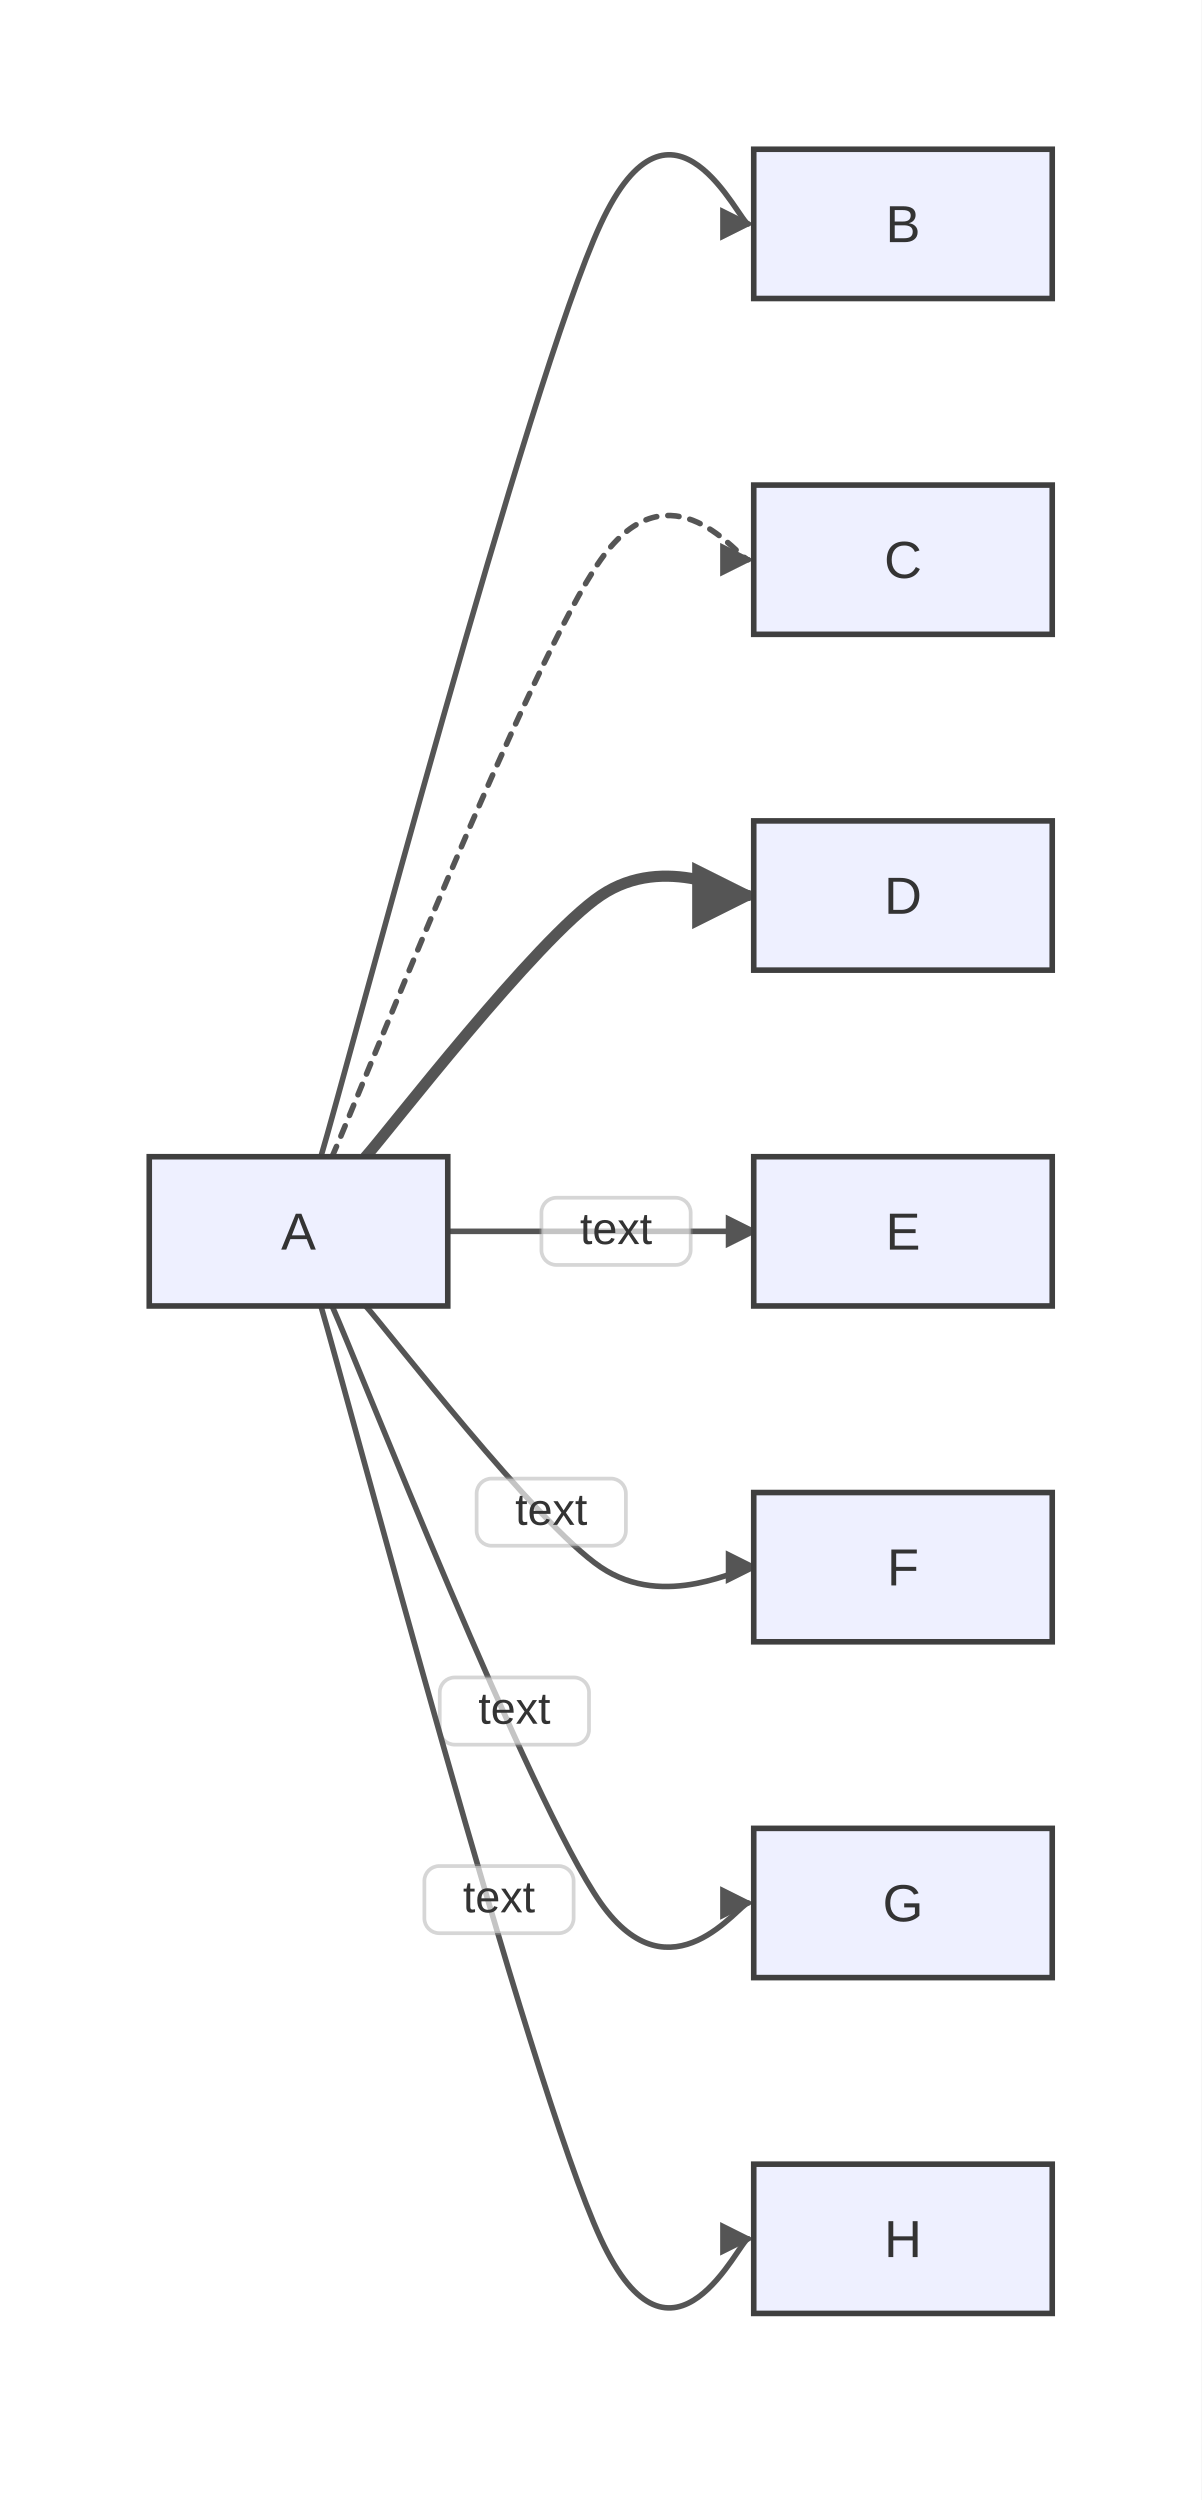
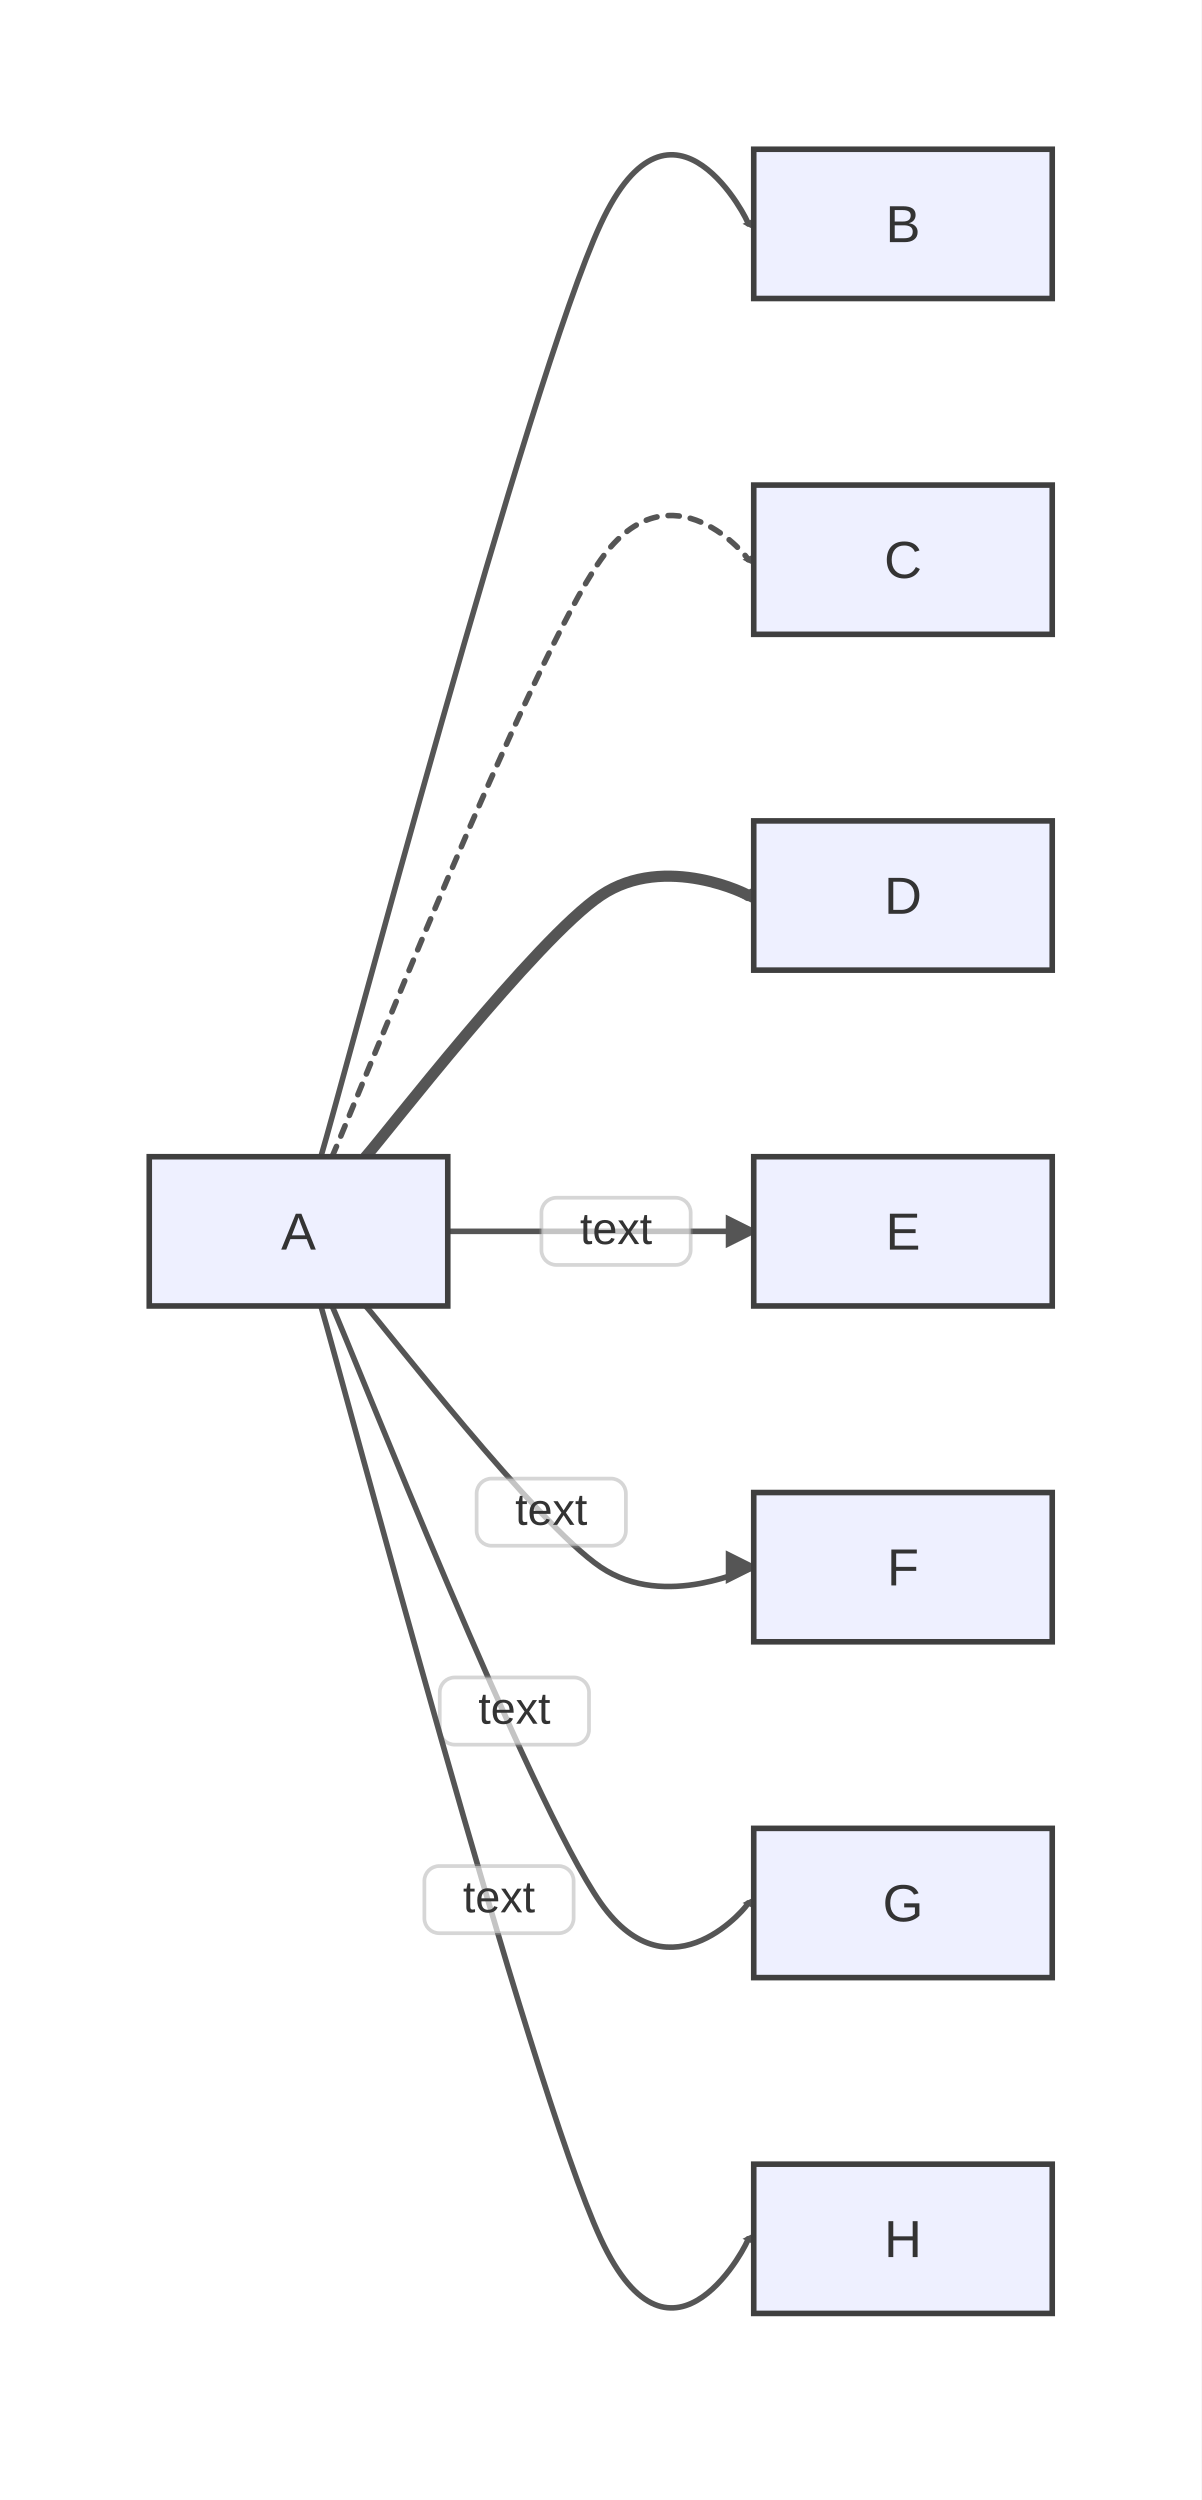
<svg xmlns="http://www.w3.org/2000/svg" width="322" height="670" viewBox="0 0 322 670">
  <rect x="0" y="0" width="322" height="670" fill="#ffffff" />
  <defs>
    <marker id="arrow" markerWidth="6" markerHeight="6" refX="5" refY="3" orient="auto" markerUnits="strokeWidth">
      <path d="M0,0 L0,6 L6,3 z" fill="#555555" />
    </marker>
    <marker id="circle-marker" markerWidth="6" markerHeight="6" refX="3" refY="3" orient="auto" markerUnits="strokeWidth">
      <circle cx="3" cy="3" r="3" fill="#555555" />
    </marker>
    <marker id="cross-marker" markerWidth="8" markerHeight="8" refX="4" refY="4" orient="auto" markerUnits="strokeWidth">
      <path d="M1,1 L7,7 M7,1 L1,7" stroke="#555555" stroke-width="1.5" />
    </marker>
  </defs>
-   <path d="M86,310 C92.875,287.083 141.667,101.667 161,60 C180.333,18.333 198.242,60 200.5,60" stroke="#555555" stroke-width="1.5" fill="none" stroke-linecap="round" stroke-linejoin="round" marker-end="url(#arrow)" />
-   <path d="M89,310 C95.6,295.333 142.167,176.667 161,150 C179.833,123.333 198.242,150 200.5,150" stroke="#555555" stroke-width="1.5" fill="none" stroke-linecap="round" stroke-linejoin="round" stroke-dasharray="3,3" marker-end="url(#arrow)" />
-   <path d="M98,310 C103.775,303.583 143.667,251.667 161,240 C178.333,228.333 198.242,240 200.5,240" stroke="#555555" stroke-width="3" fill="none" stroke-linecap="round" stroke-linejoin="round" marker-end="url(#arrow)" />
+   <path d="M86,310 C91.625,291.25 141.667,101.667 161,60 C180.333,18.333 201.078,60 200.5,60" stroke="#555555" stroke-width="1.5" fill="none" stroke-linecap="round" stroke-linejoin="round" marker-end="url(#arrow)" />
+   <path d="M89,310 C94.4,298 142.167,176.667 161,150 C179.833,123.333 201.078,150 200.5,150" stroke="#555555" stroke-width="1.5" fill="none" stroke-linecap="round" stroke-linejoin="round" stroke-dasharray="3,3" marker-end="url(#arrow)" />
+   <path d="M98,310 C102.725,304.75 143.667,251.667 161,240 C178.333,228.333 201.078,240 200.5,240" stroke="#555555" stroke-width="3" fill="none" stroke-linecap="round" stroke-linejoin="round" marker-end="url(#arrow)" />
  <g>
-     <path d="M120,330 C123.758,330 147.333,330 161,330 C174.667,330 198.242,330 202,330" stroke="#555555" stroke-width="1.5" fill="none" stroke-linecap="round" stroke-linejoin="round" marker-end="url(#arrow)" />
+     <path d="M120,330 C123.075,330 147.333,330 161,330 C174.667,330 201.078,330 202,330" stroke="#555555" stroke-width="1.5" fill="none" stroke-linecap="round" stroke-linejoin="round" marker-end="url(#arrow)" />
    <rect x="145.1" y="321" width="40" height="18" fill="#ffffff" fill-opacity="0.65" stroke="#999" stroke-opacity="0.4" stroke-width="1" rx="4" />
    <text x="165.1" y="330" text-anchor="middle" dominant-baseline="middle" font-family="Arial, sans-serif" font-size="12" fill="#333">text</text>
  </g>
  <g>
-     <path d="M98,350 C103.775,356.417 143.667,408.333 161,420 C178.333,431.667 198.242,420 202,420" stroke="#555555" stroke-width="1.5" fill="none" stroke-linecap="round" stroke-linejoin="round" marker-end="url(#arrow)" />
+     <path d="M98,350 C102.725,355.25 143.667,408.333 161,420 C178.333,431.667 201.078,420 202,420" stroke="#555555" stroke-width="1.5" fill="none" stroke-linecap="round" stroke-linejoin="round" marker-end="url(#arrow)" />
    <rect x="127.735" y="396.261" width="40" height="18" fill="#ffffff" fill-opacity="0.65" stroke="#999" stroke-opacity="0.4" stroke-width="1" rx="4" />
    <text x="147.735" y="405.261" text-anchor="middle" dominant-baseline="middle" font-family="Arial, sans-serif" font-size="12" fill="#333">text</text>
  </g>
  <g>
-     <path d="M89,350 C95.6,364.667 142.167,483.333 161,510 C179.833,536.667 198.242,510 200.5,510" stroke="#555555" stroke-width="1.5" fill="none" stroke-linecap="round" stroke-linejoin="round" marker-end="url(#arrow)" />
+     <path d="M89,350 C94.4,362 142.167,483.333 161,510 C179.833,536.667 201.078,510 200.5,510" stroke="#555555" stroke-width="1.5" fill="none" stroke-linecap="round" stroke-linejoin="round" marker-end="url(#arrow)" />
    <rect x="117.854" y="449.564" width="40" height="18" fill="#ffffff" fill-opacity="0.65" stroke="#999" stroke-opacity="0.4" stroke-width="1" rx="4" />
    <text x="137.854" y="458.564" text-anchor="middle" dominant-baseline="middle" font-family="Arial, sans-serif" font-size="12" fill="#333">text</text>
  </g>
  <g>
-     <path d="M86,350 C92.875,372.917 141.667,558.333 161,600 C180.333,641.667 198.242,600 200.5,600" stroke="#555555" stroke-width="1.5" fill="none" stroke-linecap="round" stroke-linejoin="round" marker-end="url(#arrow)" />
+     <path d="M86,350 C91.625,368.75 141.667,558.333 161,600 C180.333,641.667 201.078,600 200.5,600" stroke="#555555" stroke-width="1.5" fill="none" stroke-linecap="round" stroke-linejoin="round" marker-end="url(#arrow)" />
    <rect x="113.73" y="500.099" width="40" height="18" fill="#ffffff" fill-opacity="0.65" stroke="#999" stroke-opacity="0.4" stroke-width="1" rx="4" />
    <text x="133.73" y="509.099" text-anchor="middle" dominant-baseline="middle" font-family="Arial, sans-serif" font-size="12" fill="#333">text</text>
  </g>
  <g id="A">
    <rect x="40" y="310" width="80" height="40" rx="0" ry="0" stroke="#3f3f3f" stroke-width="1.5" fill="#eef0ff" />
    <text x="80" y="334.9" text-anchor="middle" font-family="Arial, sans-serif" font-size="14" fill="#333">A</text>
  </g>
  <g id="B">
    <rect x="202" y="40" width="80" height="40" rx="0" ry="0" stroke="#3f3f3f" stroke-width="1.5" fill="#eef0ff" />
    <text x="242" y="64.9" text-anchor="middle" font-family="Arial, sans-serif" font-size="14" fill="#333">B</text>
  </g>
  <g id="C">
    <rect x="202" y="130" width="80" height="40" rx="0" ry="0" stroke="#3f3f3f" stroke-width="1.5" fill="#eef0ff" />
    <text x="242" y="154.9" text-anchor="middle" font-family="Arial, sans-serif" font-size="14" fill="#333">C</text>
  </g>
  <g id="D">
    <rect x="202" y="220" width="80" height="40" rx="0" ry="0" stroke="#3f3f3f" stroke-width="1.5" fill="#eef0ff" />
    <text x="242" y="244.9" text-anchor="middle" font-family="Arial, sans-serif" font-size="14" fill="#333">D</text>
  </g>
  <g id="E">
    <rect x="202" y="310" width="80" height="40" rx="0" ry="0" stroke="#3f3f3f" stroke-width="1.5" fill="#eef0ff" />
    <text x="242" y="334.9" text-anchor="middle" font-family="Arial, sans-serif" font-size="14" fill="#333">E</text>
  </g>
  <g id="F">
    <rect x="202" y="400" width="80" height="40" rx="0" ry="0" stroke="#3f3f3f" stroke-width="1.5" fill="#eef0ff" />
    <text x="242" y="424.9" text-anchor="middle" font-family="Arial, sans-serif" font-size="14" fill="#333">F</text>
  </g>
  <g id="G">
    <rect x="202" y="490" width="80" height="40" rx="0" ry="0" stroke="#3f3f3f" stroke-width="1.5" fill="#eef0ff" />
    <text x="242" y="514.9" text-anchor="middle" font-family="Arial, sans-serif" font-size="14" fill="#333">G</text>
  </g>
  <g id="H">
    <rect x="202" y="580" width="80" height="40" rx="0" ry="0" stroke="#3f3f3f" stroke-width="1.5" fill="#eef0ff" />
    <text x="242" y="604.9" text-anchor="middle" font-family="Arial, sans-serif" font-size="14" fill="#333">H</text>
  </g>
</svg>
